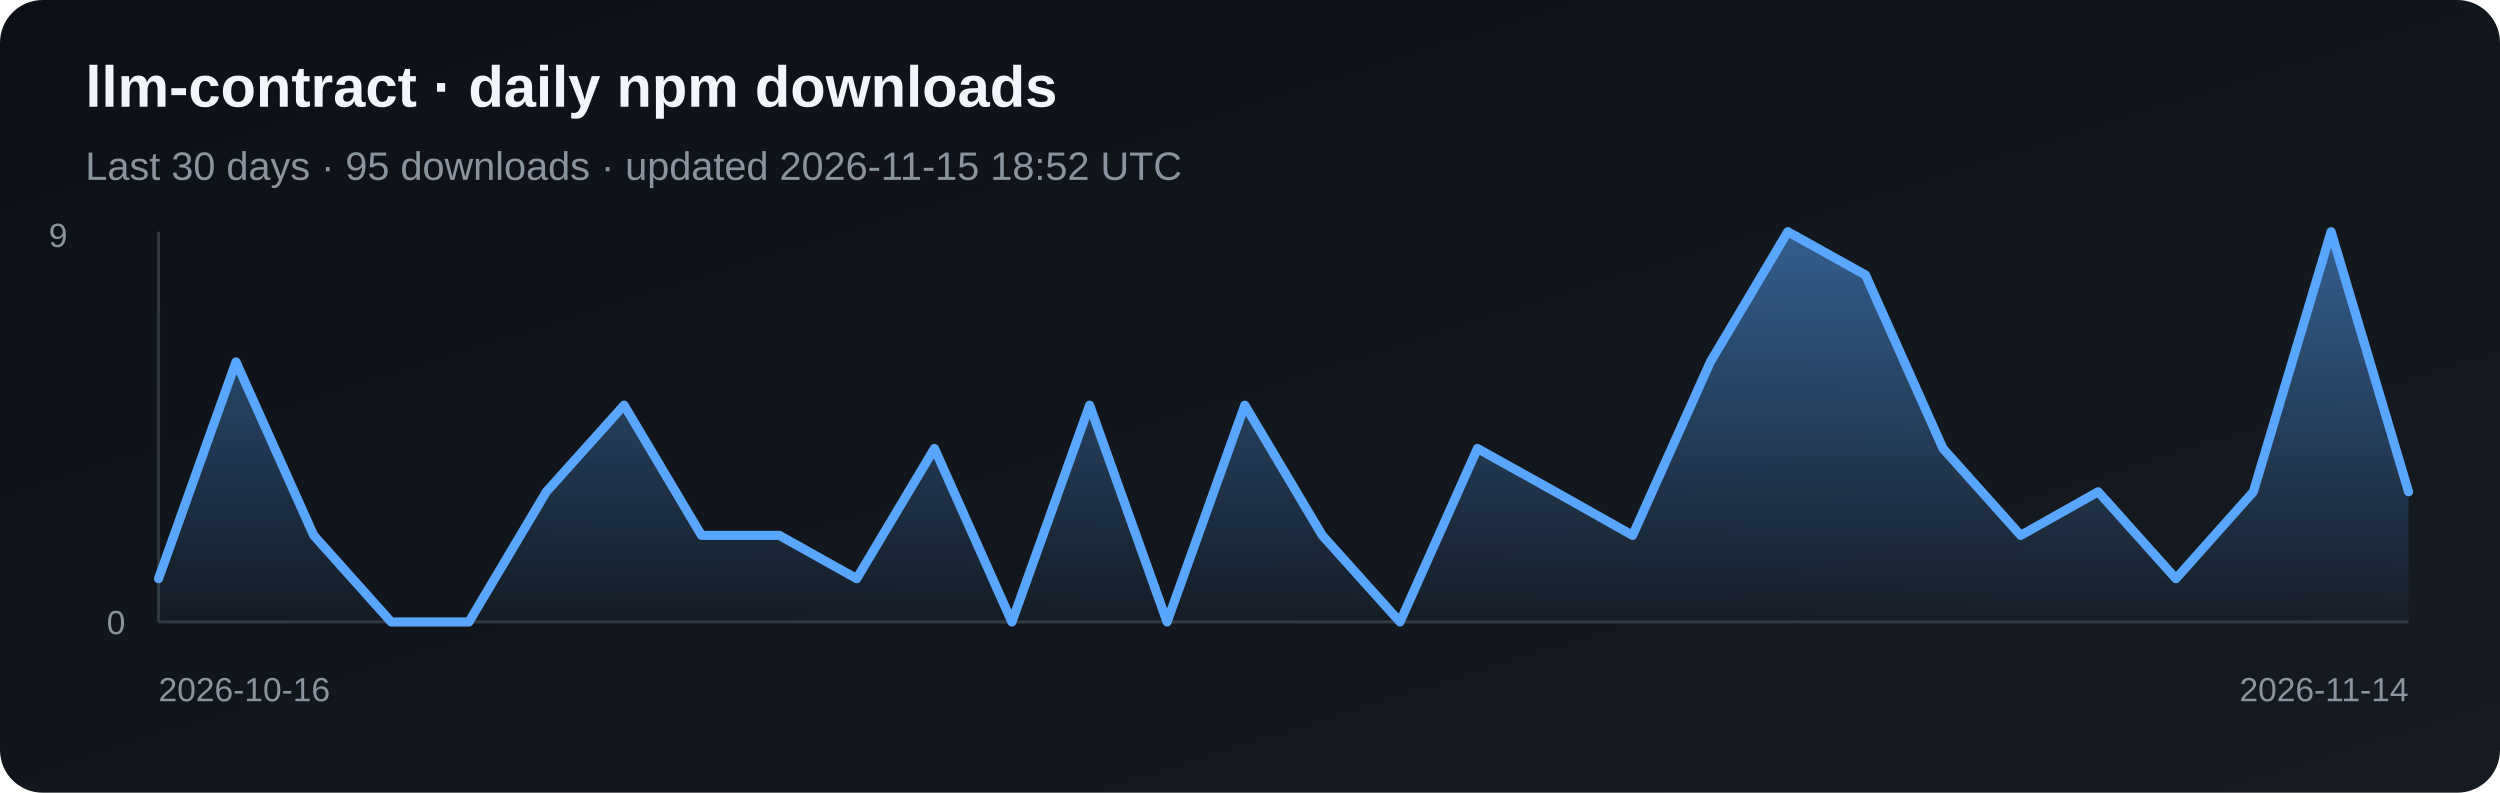
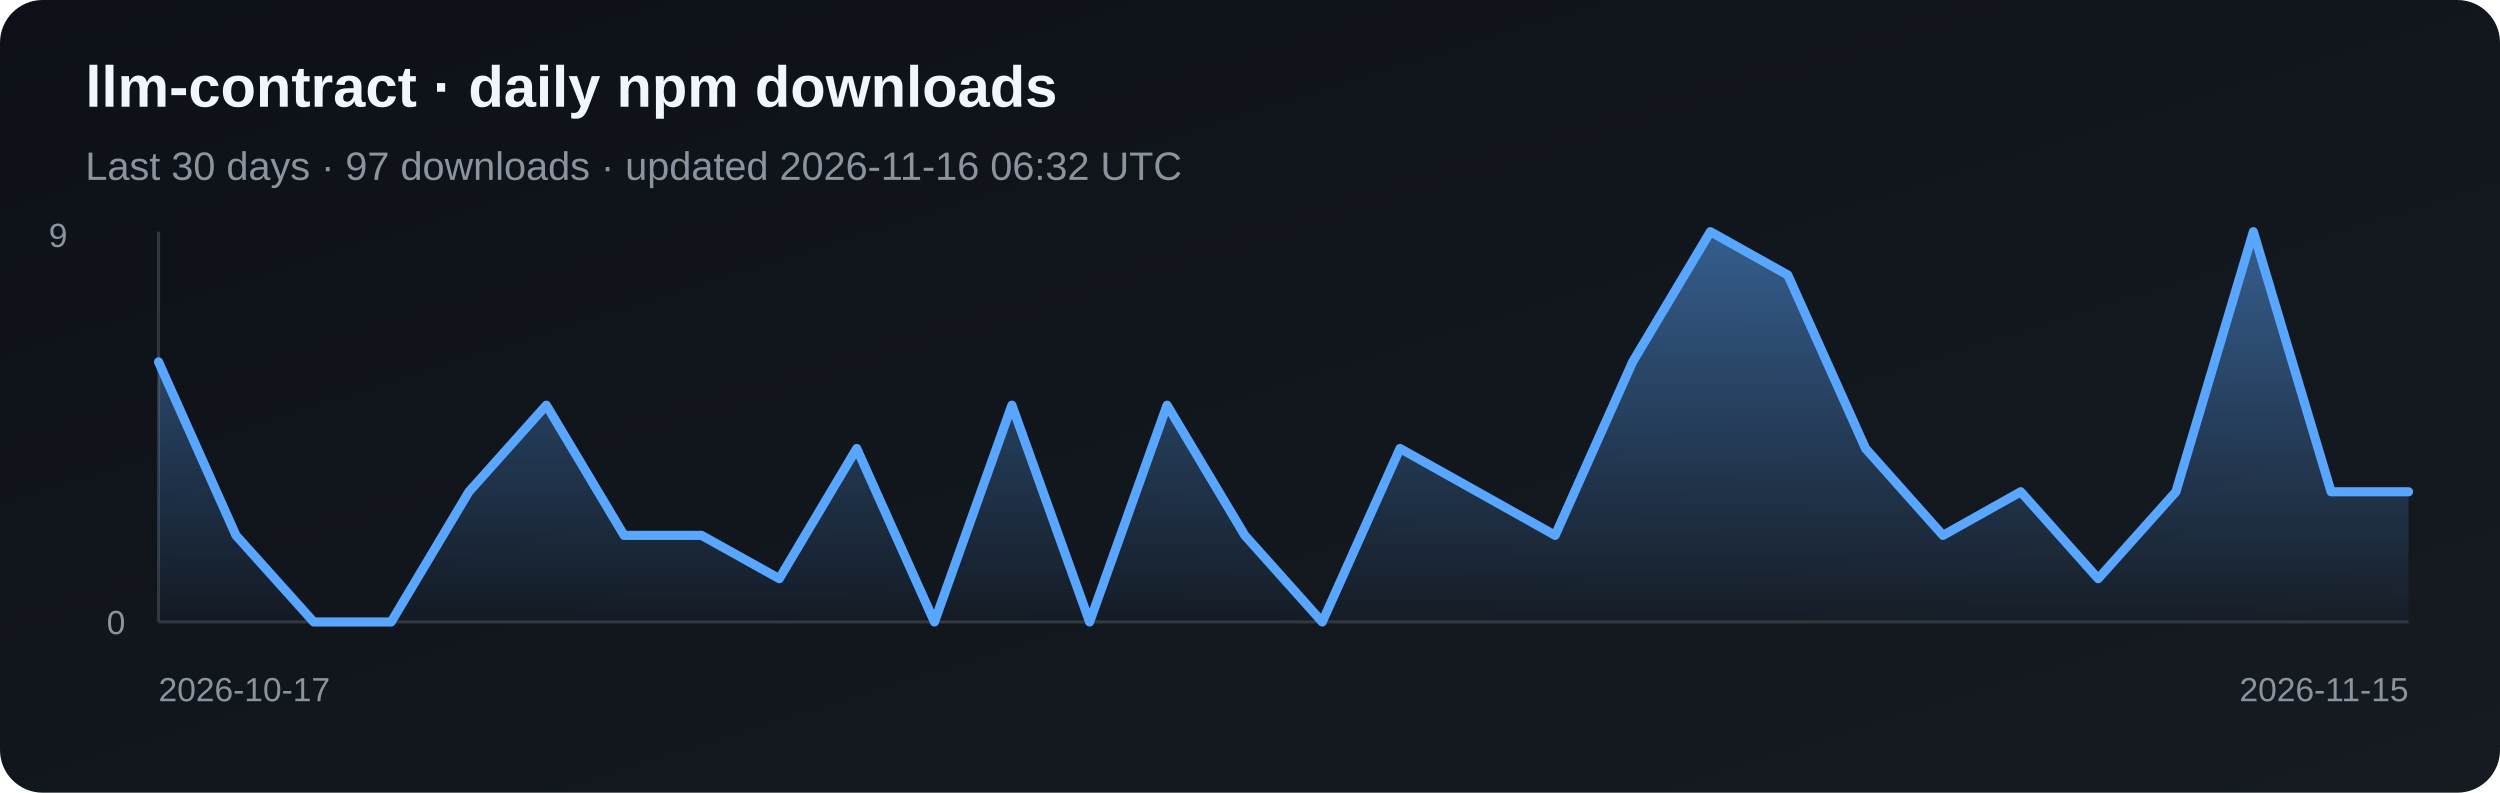
<svg xmlns="http://www.w3.org/2000/svg" width="820" height="260" viewBox="0 0 820 260" role="img" aria-label="Daily npm downloads for llm-contract">
  <defs>
    <linearGradient id="bg" x1="0" y1="0" x2="1" y2="1">
      <stop stop-color="#0d1117" />
      <stop offset="1" stop-color="#161b22" />
    </linearGradient>
    <linearGradient id="fill" x1="0" y1="0" x2="0" y2="1">
      <stop stop-color="#58a6ff" stop-opacity=".5" />
      <stop offset="1" stop-color="#58a6ff" stop-opacity=".03" />
    </linearGradient>
  </defs>
  <rect width="820" height="260" rx="14" fill="url(#bg)" />
  <text x="28" y="35" fill="#f0f6fc" font-family="Arial, sans-serif" font-size="19" font-weight="700">llm-contract · daily npm downloads</text>
-   <text x="28" y="59" fill="#8b949e" font-family="Arial, sans-serif" font-size="13">Last 30 days · 95 downloads · updated 2026-11-15 18:52 UTC</text>
+   <text x="28" y="59" fill="#8b949e" font-family="Arial, sans-serif" font-size="13">Last 30 days · 97 downloads · updated 2026-11-16 06:32 UTC</text>
  <line x1="52" y1="76" x2="52" y2="204" stroke="#30363d" />
  <line x1="52" y1="204" x2="790" y2="204" stroke="#30363d" />
-   <polygon points="52,204 52.0,189.8 77.4,118.7 102.9,175.6 128.3,204.0 153.8,204.0 179.2,161.3 204.7,132.9 230.1,175.6 255.6,175.6 281.0,189.8 306.5,147.1 331.9,204.0 357.4,132.9 382.8,204.0 408.3,132.9 433.7,175.6 459.2,204.0 484.6,147.1 510.1,161.3 535.5,175.6 561.0,118.7 586.4,76.0 611.9,90.2 637.3,147.1 662.8,175.6 688.2,161.3 713.7,189.8 739.1,161.3 764.6,76.0 790.0,161.3 790,204" fill="url(#fill)" />
-   <polyline points="52.0,189.8 77.4,118.7 102.9,175.6 128.3,204.0 153.8,204.0 179.2,161.3 204.7,132.9 230.1,175.6 255.6,175.6 281.0,189.8 306.5,147.1 331.9,204.0 357.4,132.9 382.8,204.0 408.3,132.9 433.7,175.6 459.2,204.0 484.6,147.1 510.1,161.3 535.5,175.6 561.0,118.7 586.4,76.0 611.9,90.2 637.3,147.1 662.8,175.6 688.2,161.3 713.7,189.8 739.1,161.3 764.6,76.0 790.0,161.3" fill="none" stroke="#58a6ff" stroke-width="3" stroke-linejoin="round" stroke-linecap="round" />
+   <polygon points="52,204 52.0,118.7 77.4,175.6 102.9,204.0 128.3,204.0 153.8,161.3 179.2,132.9 204.7,175.6 230.1,175.6 255.6,189.8 281.0,147.1 306.5,204.0 331.9,132.9 357.4,204.0 382.8,132.9 408.3,175.6 433.7,204.0 459.2,147.1 484.6,161.3 510.1,175.6 535.5,118.7 561.0,76.0 586.4,90.2 611.9,147.1 637.3,175.6 662.8,161.3 688.2,189.8 713.7,161.3 739.1,76.0 764.6,161.3 790.0,161.3 790,204" fill="url(#fill)" />
+   <polyline points="52.0,118.7 77.4,175.6 102.9,204.0 128.3,204.0 153.8,161.3 179.2,132.9 204.7,175.6 230.1,175.6 255.6,189.8 281.0,147.1 306.5,204.0 331.9,132.9 357.4,204.0 382.8,132.9 408.3,175.6 433.7,204.0 459.2,147.1 484.6,161.3 510.1,175.6 535.5,118.7 561.0,76.0 586.4,90.2 611.9,147.1 637.3,175.6 662.8,161.3 688.2,189.8 713.7,161.3 739.1,76.0 764.6,161.3 790.0,161.3" fill="none" stroke="#58a6ff" stroke-width="3" stroke-linejoin="round" stroke-linecap="round" />
  <text x="16" y="81" fill="#8b949e" font-family="Arial, sans-serif" font-size="11">9</text>
  <text x="35" y="208" fill="#8b949e" font-family="Arial, sans-serif" font-size="11">0</text>
-   <text x="52" y="230" fill="#8b949e" font-family="Arial, sans-serif" font-size="11">2026-10-16</text>
-   <text x="790" y="230" fill="#8b949e" text-anchor="end" font-family="Arial, sans-serif" font-size="11">2026-11-14</text>
+   <text x="52" y="230" fill="#8b949e" font-family="Arial, sans-serif" font-size="11">2026-10-17</text>
+   <text x="790" y="230" fill="#8b949e" text-anchor="end" font-family="Arial, sans-serif" font-size="11">2026-11-15</text>
</svg>
